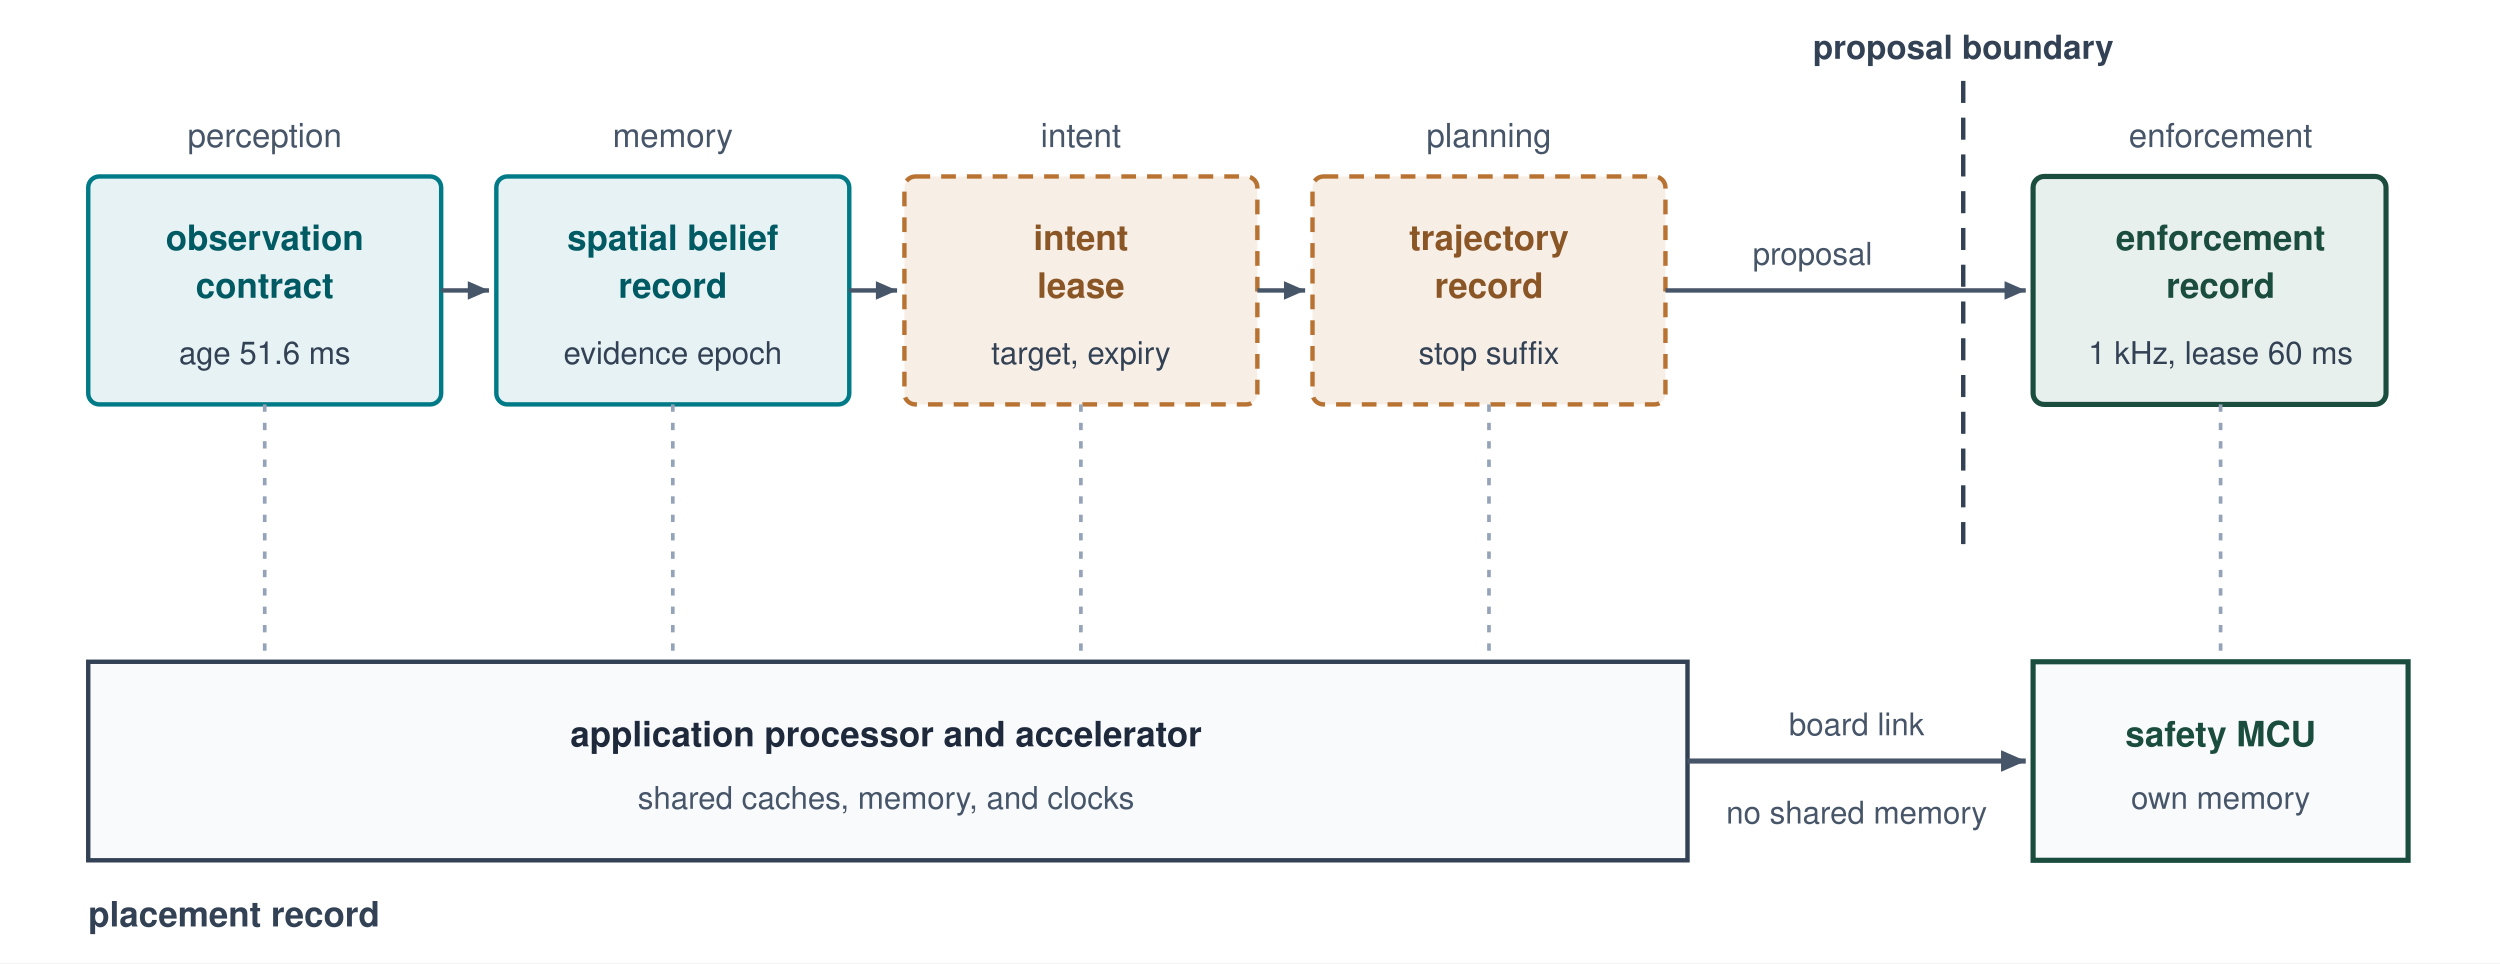
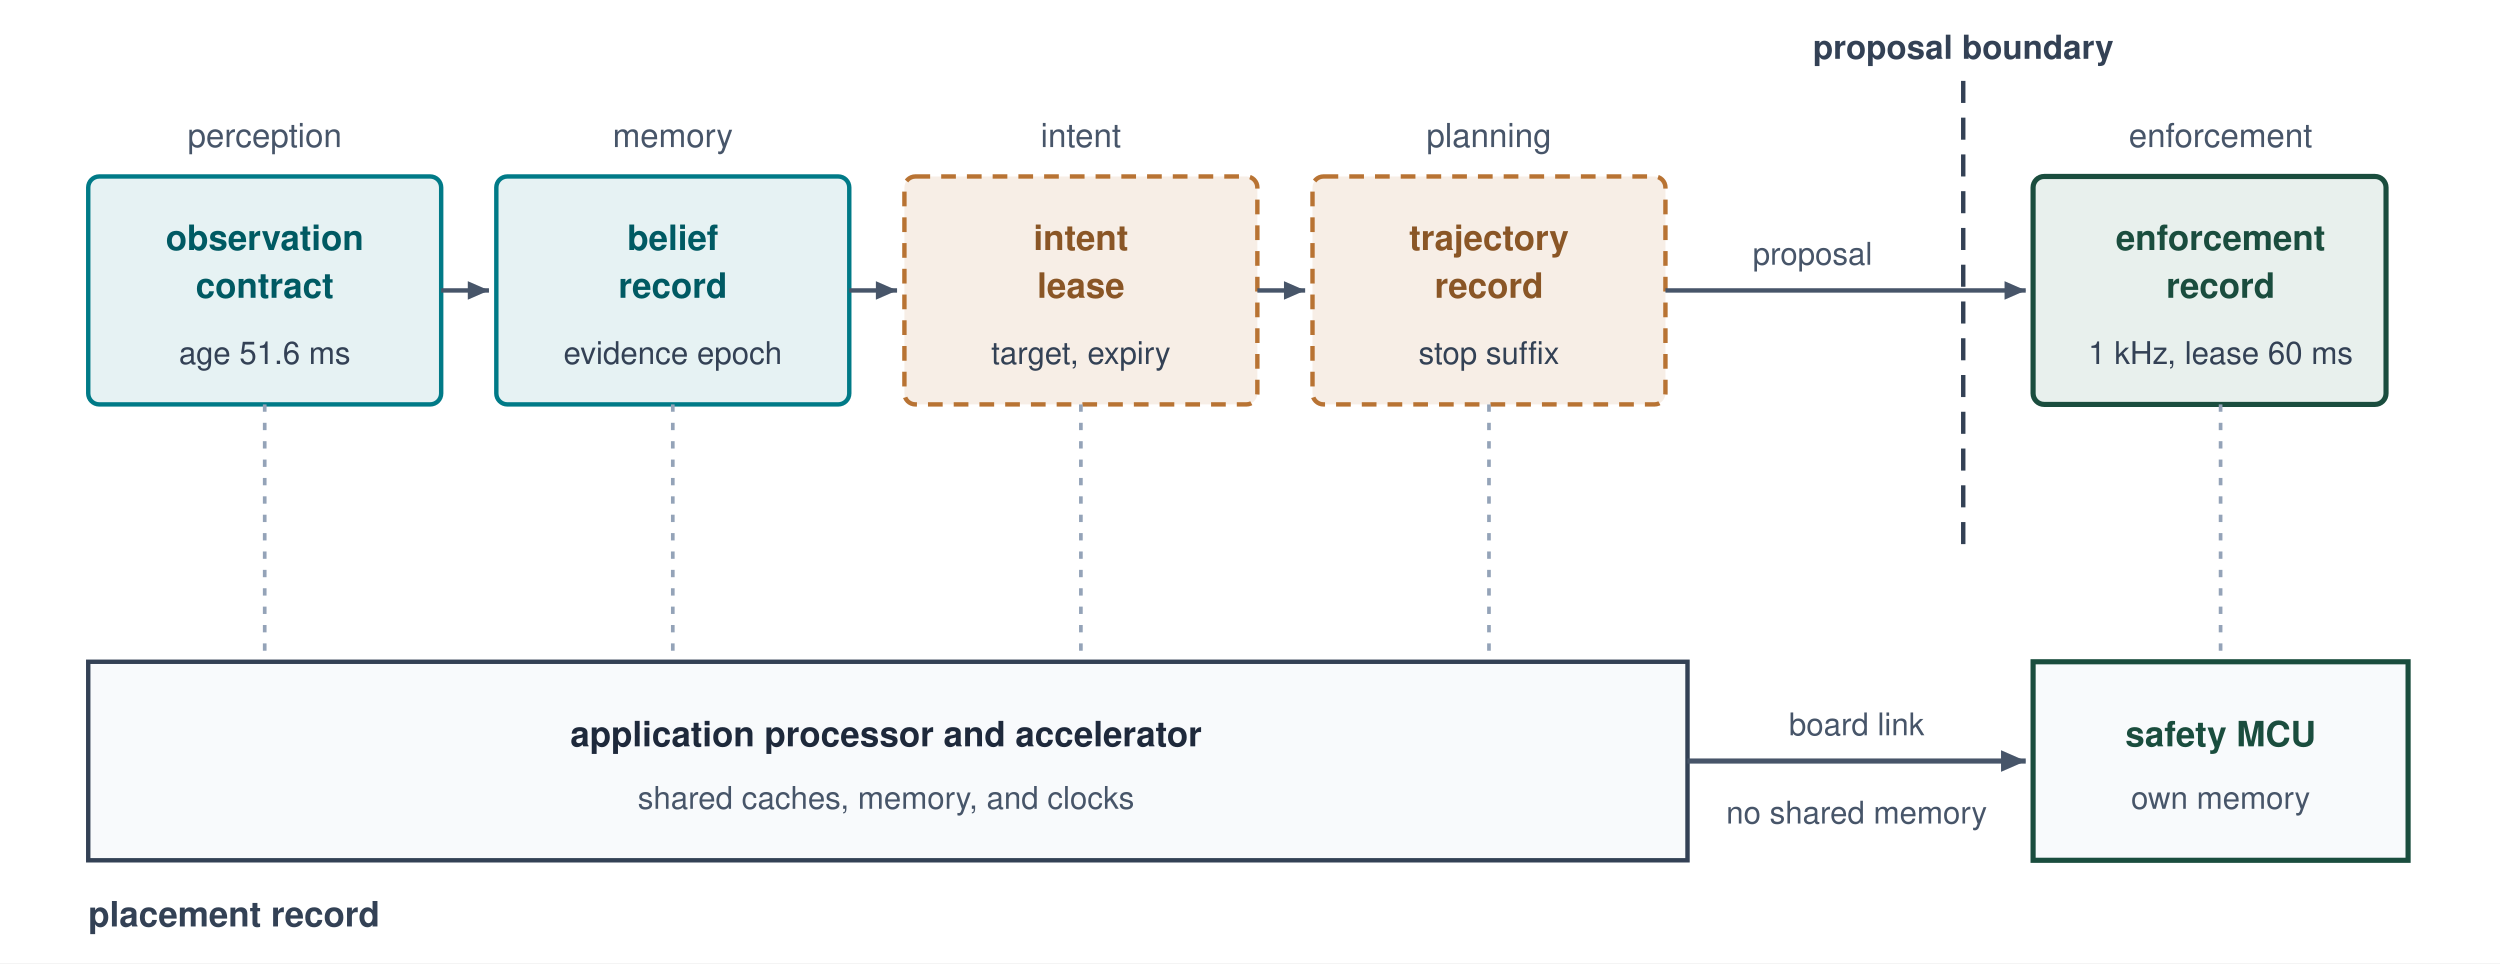
<svg xmlns="http://www.w3.org/2000/svg" viewBox="0 0 680 262" font-family="Helvetica Neue, Helvetica, Arial, sans-serif">
  <defs>
    <marker id="arr-slate" viewBox="0 0 10 10" refX="8" refY="5" markerWidth="6" markerHeight="6" orient="auto-start-reverse">
      <path d="M 0 1.5 L 8 5 L 0 8.5 z" fill="#475569" />
    </marker>
  </defs>
  <rect width="680" height="262" fill="#ffffff" />
  <line x1="534" y1="22" x2="534" y2="150" stroke="#334155" stroke-width="1.2" stroke-dasharray="6,4" />
  <text x="534" y="16" font-size="9" font-weight="700" fill="#334155" text-anchor="middle">proposal boundary</text>
  <text x="72" y="40" font-size="9" fill="#475569" text-anchor="middle">perception</text>
  <text x="183" y="40" font-size="9" fill="#475569" text-anchor="middle">memory</text>
  <text x="294" y="40" font-size="9" fill="#475569" text-anchor="middle">intent</text>
  <text x="405" y="40" font-size="9" fill="#475569" text-anchor="middle">planning</text>
  <text x="604" y="40" font-size="9" fill="#475569" text-anchor="middle">enforcement</text>
  <rect x="24" y="48" width="96" height="62" rx="3" fill="#E6F2F3" stroke="#007A87" stroke-width="1.2" />
  <text x="72" y="68" font-size="9.5" font-weight="700" fill="#005A63" text-anchor="middle">observation</text>
  <text x="72" y="81" font-size="9.5" font-weight="700" fill="#005A63" text-anchor="middle">contract</text>
  <text x="72" y="99" font-size="8.5" fill="#334155" text-anchor="middle">age 51.6 ms</text>
  <rect x="135" y="48" width="96" height="62" rx="3" fill="#E6F2F3" stroke="#007A87" stroke-width="1.2" />
-   <text x="183" y="68" font-size="9.5" font-weight="700" fill="#005A63" text-anchor="middle">spatial belief</text>
+   <text x="183" y="68" font-size="9.5" font-weight="700" fill="#005A63" text-anchor="middle">belief</text>
  <text x="183" y="81" font-size="9.5" font-weight="700" fill="#005A63" text-anchor="middle">record</text>
  <text x="183" y="99" font-size="8.5" fill="#334155" text-anchor="middle">evidence epoch</text>
  <rect x="246" y="48" width="96" height="62" rx="3" fill="#F7EEE6" stroke="#B87333" stroke-width="1.2" stroke-dasharray="4,3" />
  <text x="294" y="68" font-size="9.5" font-weight="700" fill="#8A5626" text-anchor="middle">intent</text>
  <text x="294" y="81" font-size="9.5" font-weight="700" fill="#8A5626" text-anchor="middle">lease</text>
  <text x="294" y="99" font-size="8.5" fill="#334155" text-anchor="middle">target, expiry</text>
  <rect x="357" y="48" width="96" height="62" rx="3" fill="#F7EEE6" stroke="#B87333" stroke-width="1.2" stroke-dasharray="4,3" />
  <text x="405" y="68" font-size="9.5" font-weight="700" fill="#8A5626" text-anchor="middle">trajectory</text>
  <text x="405" y="81" font-size="9.5" font-weight="700" fill="#8A5626" text-anchor="middle">record</text>
  <text x="405" y="99" font-size="8.5" fill="#334155" text-anchor="middle">stop suffix</text>
  <rect x="553" y="48" width="96" height="62" rx="3" fill="#E8F0ED" stroke="#1A4D3E" stroke-width="1.4" />
  <text x="604" y="68" font-size="9.5" font-weight="700" fill="#1A4D3E" text-anchor="middle">enforcement</text>
  <text x="604" y="81" font-size="9.5" font-weight="700" fill="#1A4D3E" text-anchor="middle">record</text>
  <text x="604" y="99" font-size="8.5" fill="#334155" text-anchor="middle">1 kHz, lease 60 ms</text>
  <line x1="120" y1="79" x2="133" y2="79" stroke="#475569" stroke-width="1.2" marker-end="url(#arr-slate)" />
  <line x1="231" y1="79" x2="244" y2="79" stroke="#475569" stroke-width="1.2" marker-end="url(#arr-slate)" />
  <line x1="342" y1="79" x2="355" y2="79" stroke="#475569" stroke-width="1.2" marker-end="url(#arr-slate)" />
  <line x1="453" y1="79" x2="551" y2="79" stroke="#475569" stroke-width="1.2" marker-end="url(#arr-slate)" />
  <text x="493" y="72" font-size="8.5" fill="#475569" text-anchor="middle">proposal</text>
  <text x="24" y="252" font-size="9.5" font-weight="700" fill="#334155">placement record</text>
  <rect x="24" y="180" width="435" height="54" rx="0" fill="#F8FAFC" stroke="#334155" stroke-width="1.2" />
  <text x="241" y="203" font-size="9.5" font-weight="700" fill="#1E293B" text-anchor="middle">application processor and accelerator</text>
  <text x="241" y="220" font-size="8.5" fill="#475569" text-anchor="middle">shared caches, memory, and clocks</text>
  <rect x="553" y="180" width="102" height="54" rx="0" fill="#F8FAFC" stroke="#1A4D3E" stroke-width="1.4" />
  <text x="604" y="203" font-size="9.5" font-weight="700" fill="#1A4D3E" text-anchor="middle">safety MCU</text>
  <text x="604" y="220" font-size="8.5" fill="#475569" text-anchor="middle">own memory</text>
  <line x1="459" y1="207" x2="551" y2="207" stroke="#475569" stroke-width="1.4" marker-end="url(#arr-slate)" />
  <text x="505" y="200" font-size="8.5" fill="#475569" text-anchor="middle">board link</text>
  <text x="505" y="224" font-size="8.5" fill="#475569" text-anchor="middle">no shared memory</text>
  <line x1="72" y1="110" x2="72" y2="178" stroke="#94A3B8" stroke-width="1" stroke-dasharray="2,3" />
  <line x1="183" y1="110" x2="183" y2="178" stroke="#94A3B8" stroke-width="1" stroke-dasharray="2,3" />
  <line x1="294" y1="110" x2="294" y2="178" stroke="#94A3B8" stroke-width="1" stroke-dasharray="2,3" />
  <line x1="405" y1="110" x2="405" y2="178" stroke="#94A3B8" stroke-width="1" stroke-dasharray="2,3" />
  <line x1="604" y1="110" x2="604" y2="178" stroke="#94A3B8" stroke-width="1" stroke-dasharray="2,3" />
</svg>
